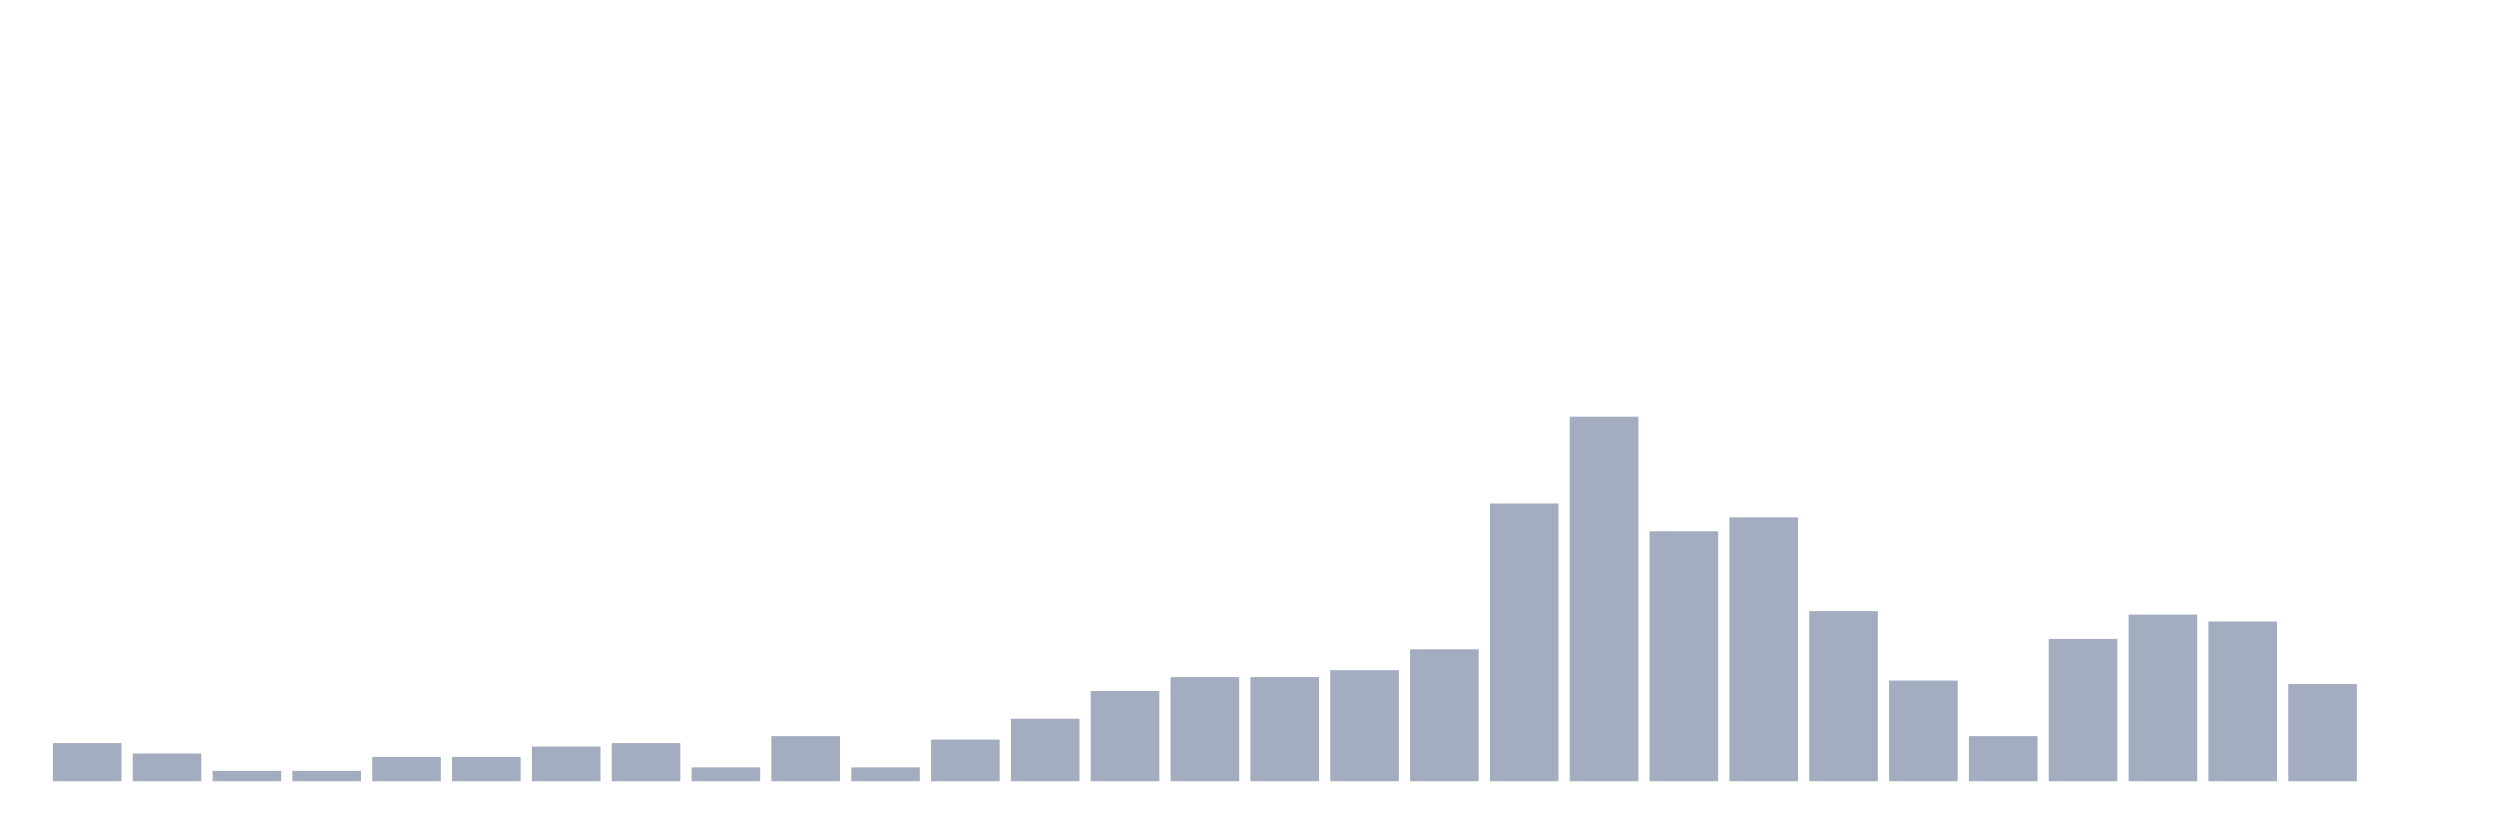
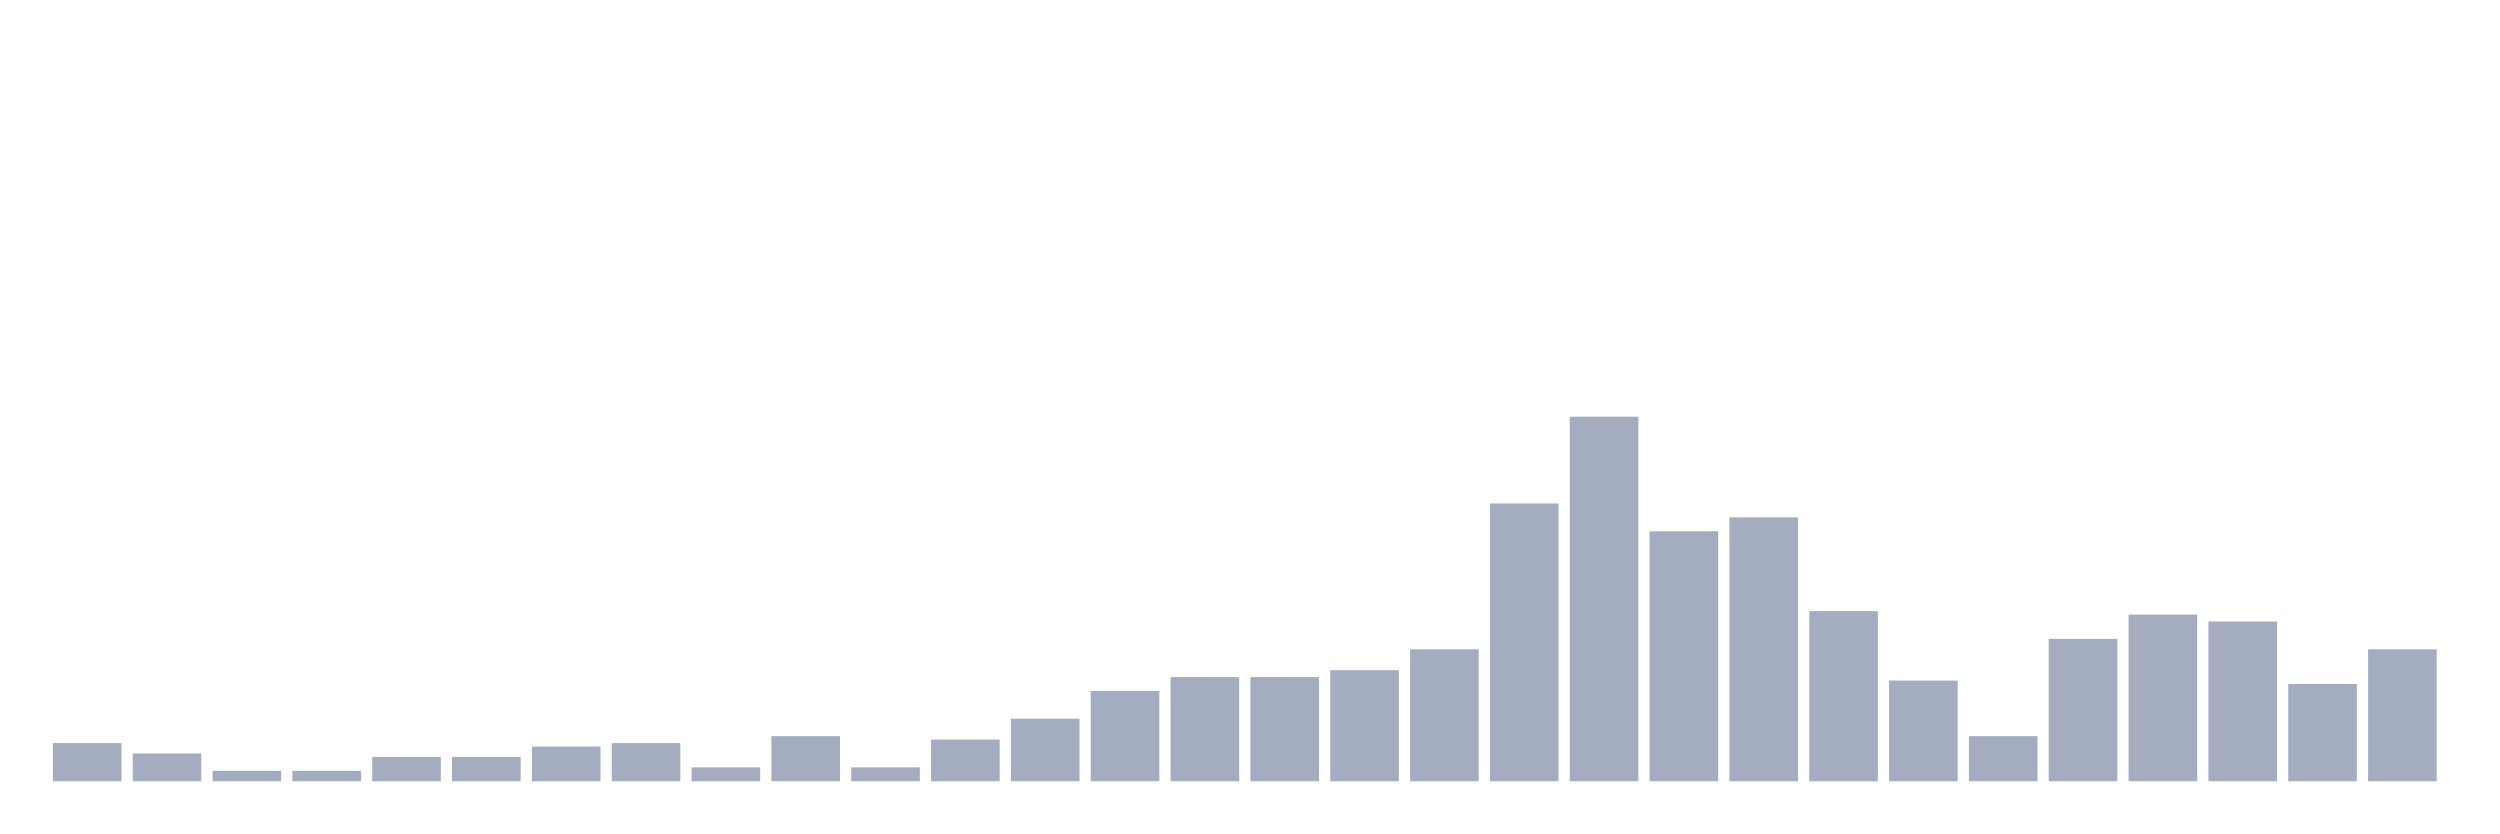
<svg xmlns="http://www.w3.org/2000/svg" viewBox="0 0 480 160">
  <g transform="translate(10,10)">
    <rect class="bar" x="0.153" width="13.175" y="132.667" height="7.333" fill="rgb(164,173,192)" />
    <rect class="bar" x="15.482" width="13.175" y="134.667" height="5.333" fill="rgb(164,173,192)" />
    <rect class="bar" x="30.81" width="13.175" y="138" height="2" fill="rgb(164,173,192)" />
    <rect class="bar" x="46.138" width="13.175" y="138" height="2" fill="rgb(164,173,192)" />
    <rect class="bar" x="61.466" width="13.175" y="135.333" height="4.667" fill="rgb(164,173,192)" />
    <rect class="bar" x="76.794" width="13.175" y="135.333" height="4.667" fill="rgb(164,173,192)" />
    <rect class="bar" x="92.123" width="13.175" y="133.333" height="6.667" fill="rgb(164,173,192)" />
    <rect class="bar" x="107.451" width="13.175" y="132.667" height="7.333" fill="rgb(164,173,192)" />
    <rect class="bar" x="122.779" width="13.175" y="137.333" height="2.667" fill="rgb(164,173,192)" />
    <rect class="bar" x="138.107" width="13.175" y="131.333" height="8.667" fill="rgb(164,173,192)" />
    <rect class="bar" x="153.436" width="13.175" y="137.333" height="2.667" fill="rgb(164,173,192)" />
    <rect class="bar" x="168.764" width="13.175" y="132" height="8" fill="rgb(164,173,192)" />
    <rect class="bar" x="184.092" width="13.175" y="128" height="12" fill="rgb(164,173,192)" />
    <rect class="bar" x="199.42" width="13.175" y="122.667" height="17.333" fill="rgb(164,173,192)" />
    <rect class="bar" x="214.748" width="13.175" y="120" height="20" fill="rgb(164,173,192)" />
    <rect class="bar" x="230.077" width="13.175" y="120" height="20" fill="rgb(164,173,192)" />
    <rect class="bar" x="245.405" width="13.175" y="118.667" height="21.333" fill="rgb(164,173,192)" />
    <rect class="bar" x="260.733" width="13.175" y="114.667" height="25.333" fill="rgb(164,173,192)" />
    <rect class="bar" x="276.061" width="13.175" y="86.667" height="53.333" fill="rgb(164,173,192)" />
    <rect class="bar" x="291.39" width="13.175" y="70" height="70" fill="rgb(164,173,192)" />
    <rect class="bar" x="306.718" width="13.175" y="92" height="48" fill="rgb(164,173,192)" />
    <rect class="bar" x="322.046" width="13.175" y="89.333" height="50.667" fill="rgb(164,173,192)" />
    <rect class="bar" x="337.374" width="13.175" y="107.333" height="32.667" fill="rgb(164,173,192)" />
    <rect class="bar" x="352.702" width="13.175" y="120.667" height="19.333" fill="rgb(164,173,192)" />
    <rect class="bar" x="368.031" width="13.175" y="131.333" height="8.667" fill="rgb(164,173,192)" />
    <rect class="bar" x="383.359" width="13.175" y="112.667" height="27.333" fill="rgb(164,173,192)" />
    <rect class="bar" x="398.687" width="13.175" y="108" height="32" fill="rgb(164,173,192)" />
    <rect class="bar" x="414.015" width="13.175" y="109.333" height="30.667" fill="rgb(164,173,192)" />
    <rect class="bar" x="429.344" width="13.175" y="121.333" height="18.667" fill="rgb(164,173,192)" />
-     <rect class="bar" x="444.672" width="13.175" y="140" height="0" fill="rgb(164,173,192)" />
+     <rect class="bar" x="444.672" width="13.175" y="114.667" height="25.333" fill="rgb(164,173,192)" />
  </g>
</svg>
